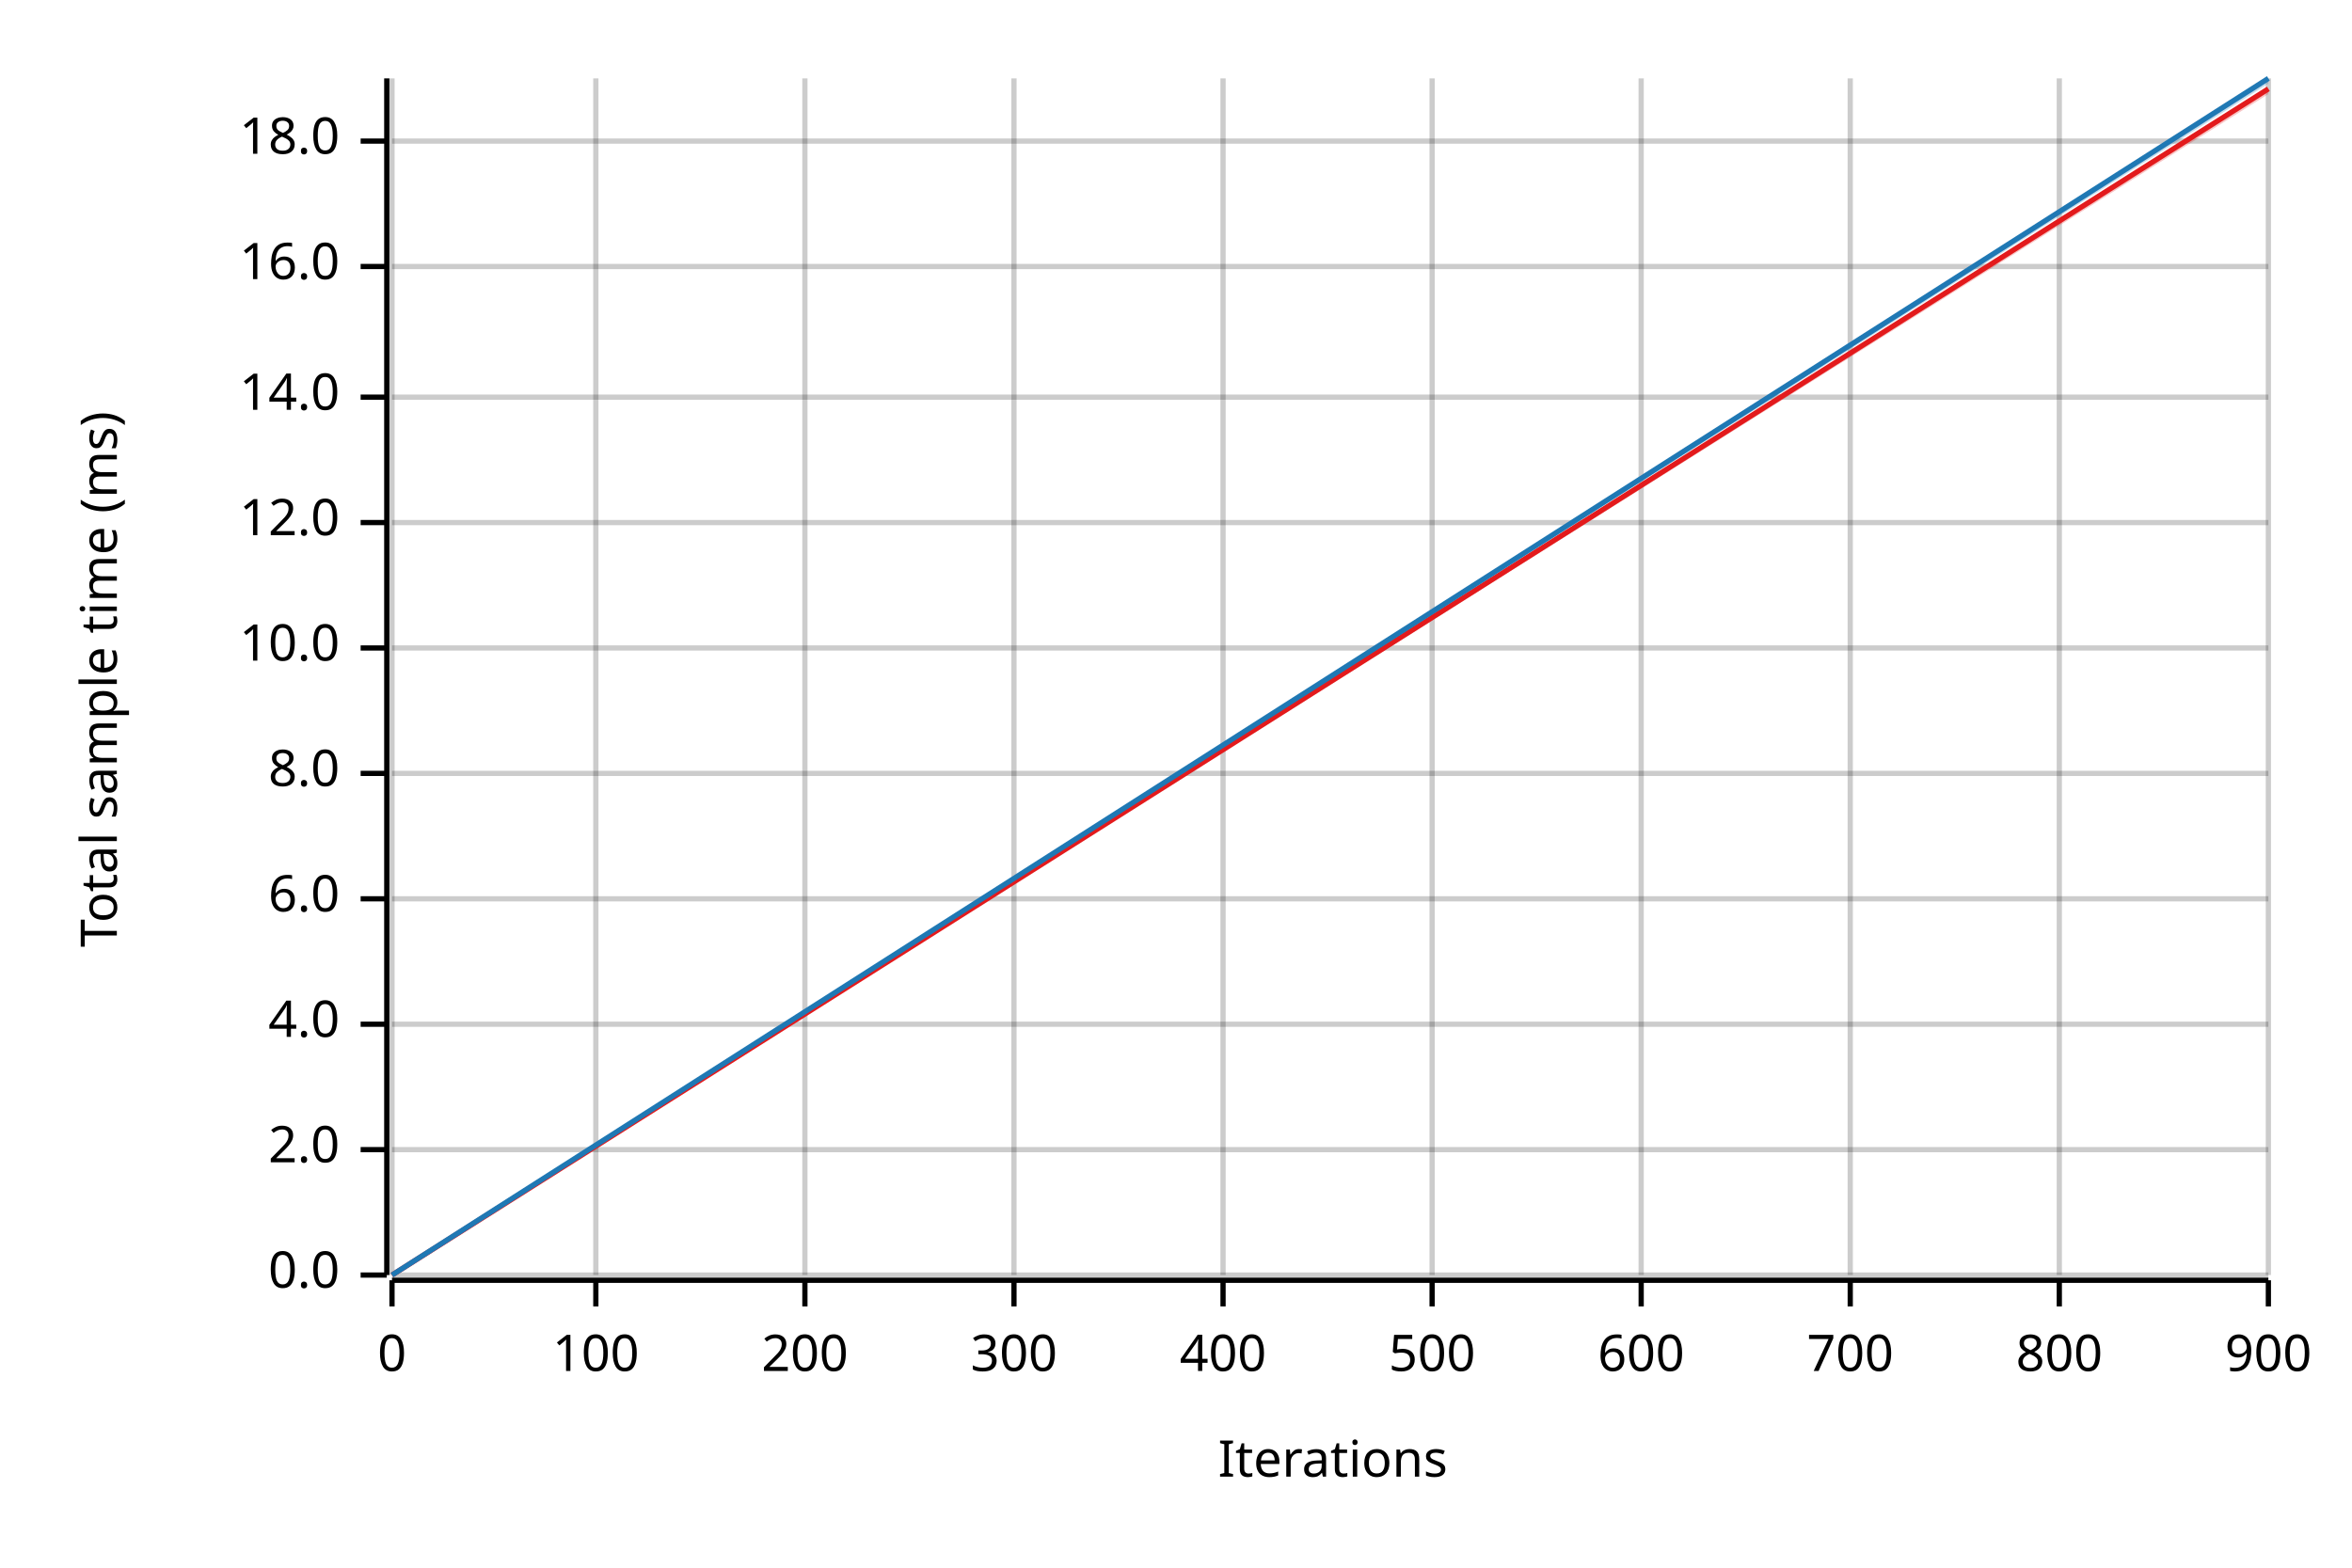
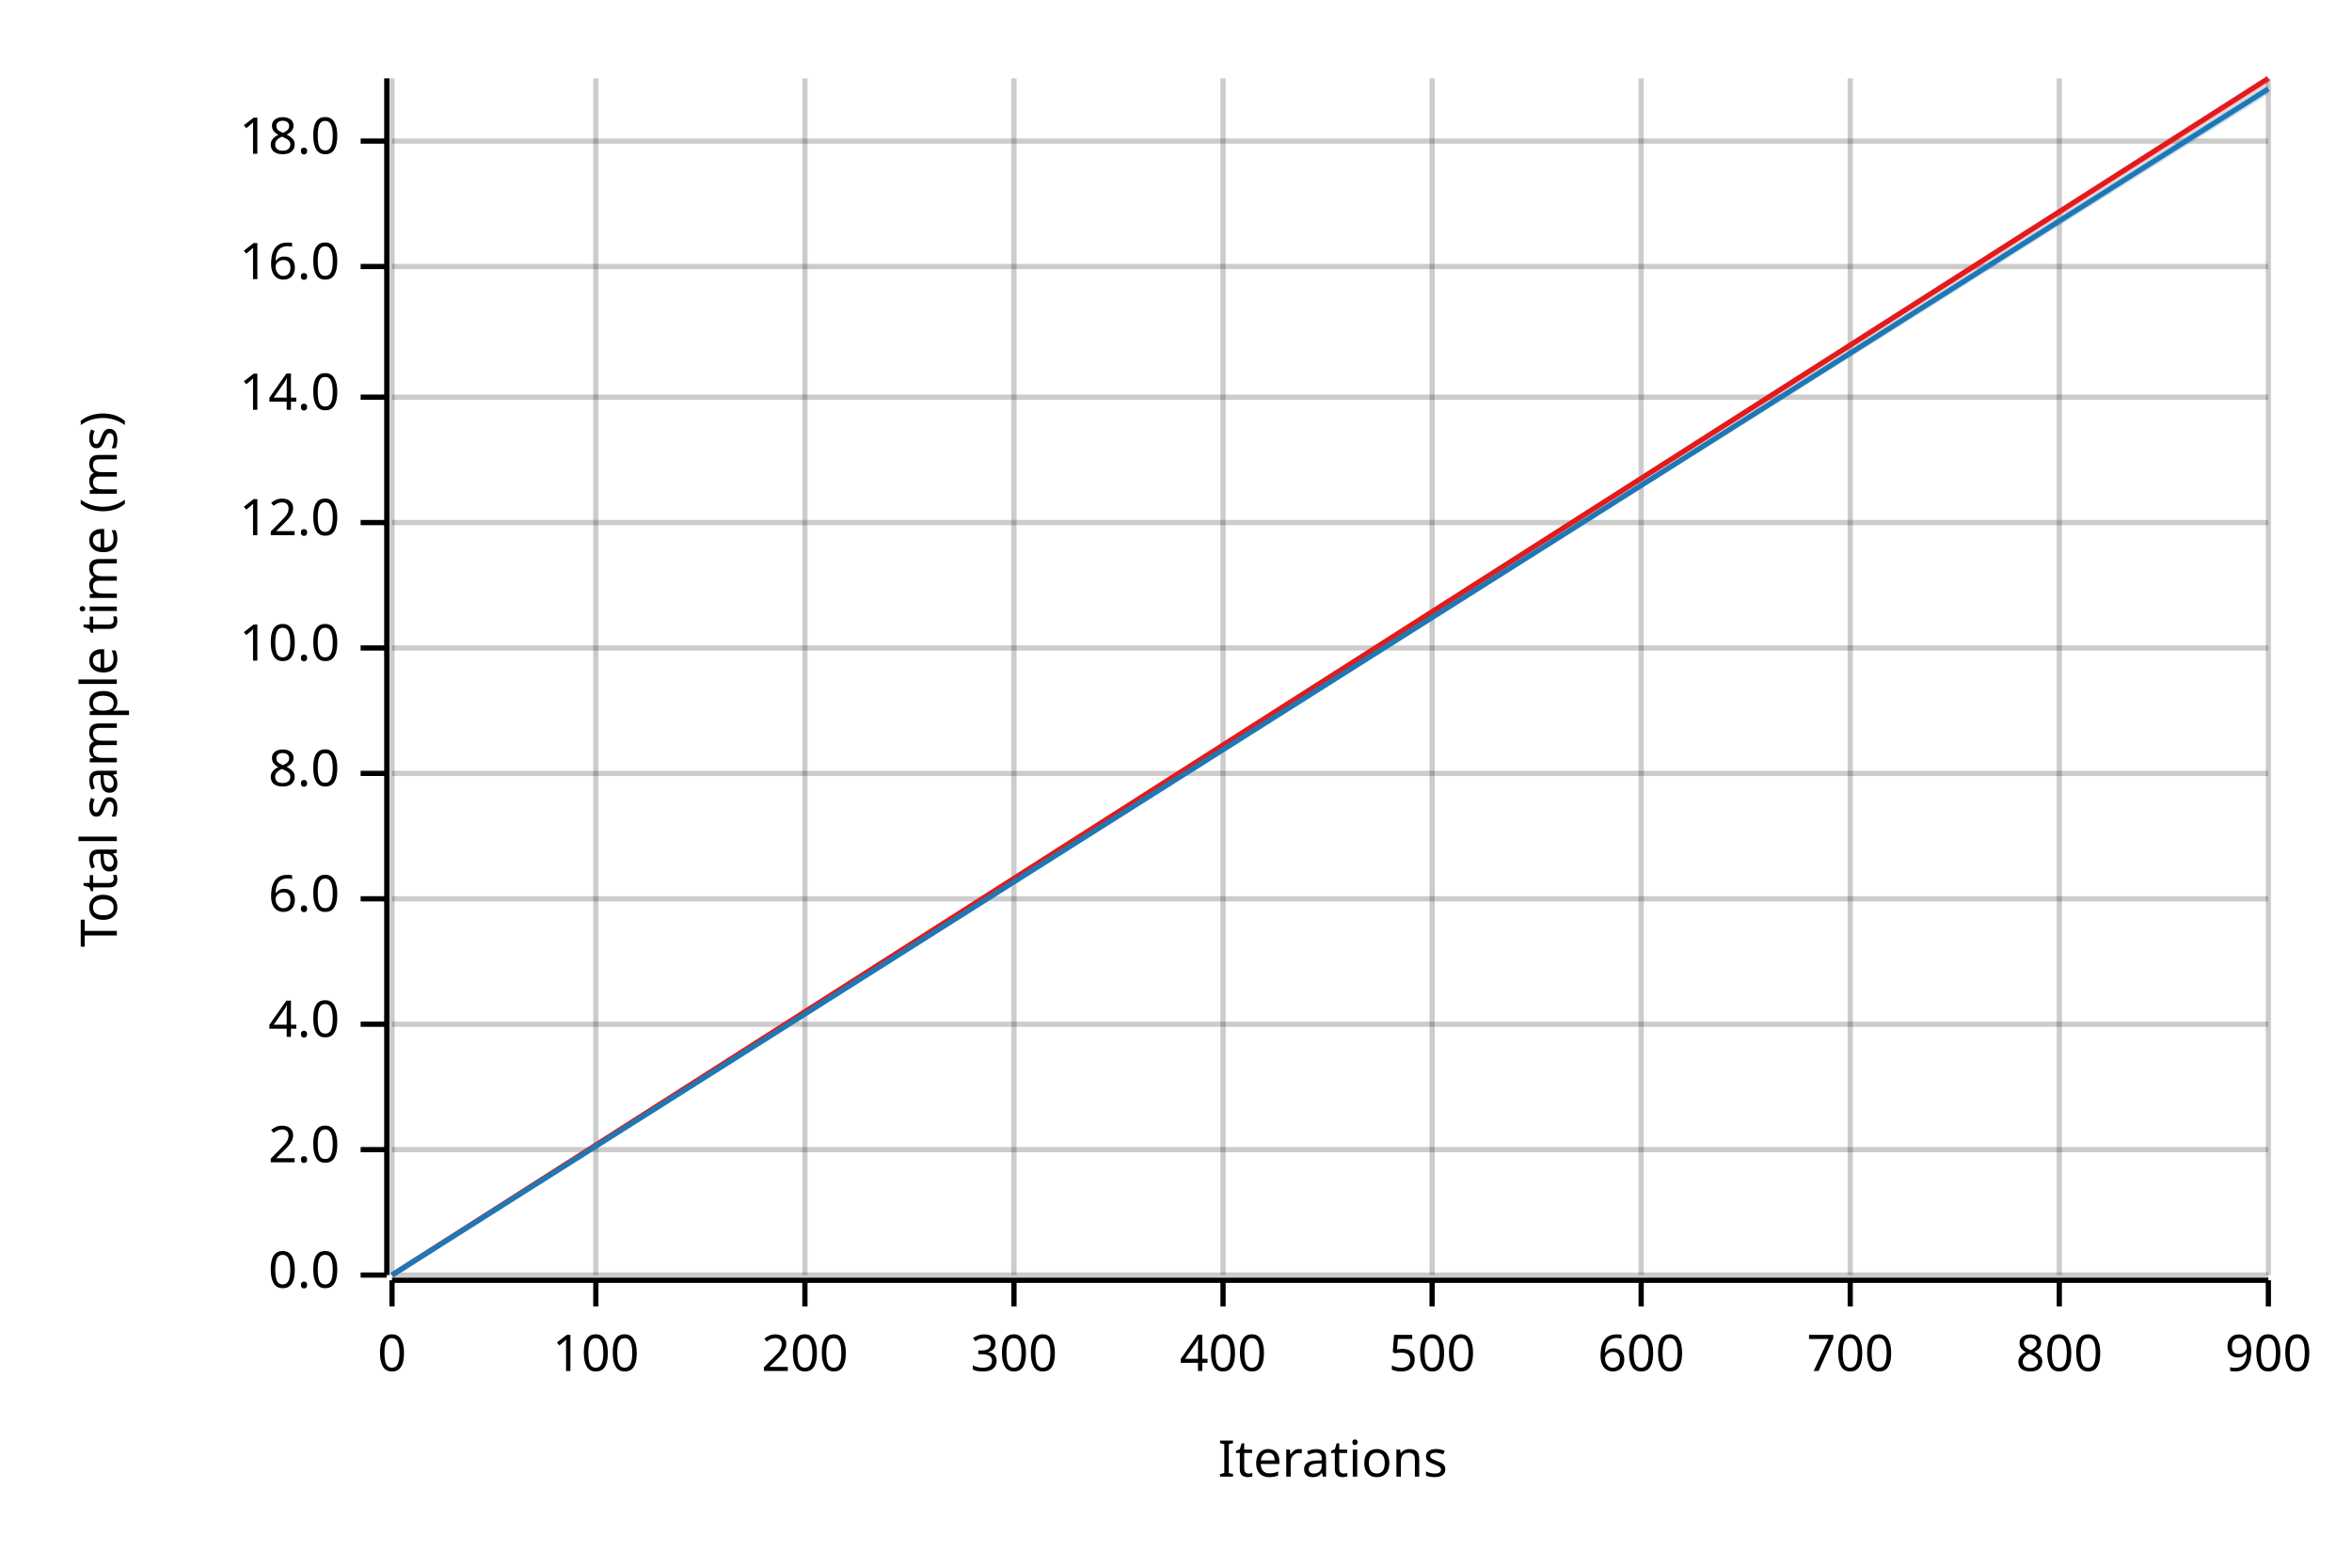
<svg xmlns="http://www.w3.org/2000/svg" width="450" height="300" viewBox="0 0 450 300">
  <text x="15" y="130" dy="0.76em" text-anchor="middle" font-family="sans-serif" font-size="9.677" opacity="1" fill="#000000" transform="rotate(270, 15, 130)">
Total sample time (ms)
</text>
  <text x="255" y="285" dy="-0.5ex" text-anchor="middle" font-family="sans-serif" font-size="9.677" opacity="1" fill="#000000">
Iterations
</text>
  <line opacity="0.2" stroke="#000000" stroke-width="1" x1="75" y1="244" x2="75" y2="15" />
  <line opacity="0.2" stroke="#000000" stroke-width="1" x1="114" y1="244" x2="114" y2="15" />
  <line opacity="0.2" stroke="#000000" stroke-width="1" x1="154" y1="244" x2="154" y2="15" />
  <line opacity="0.2" stroke="#000000" stroke-width="1" x1="194" y1="244" x2="194" y2="15" />
  <line opacity="0.2" stroke="#000000" stroke-width="1" x1="234" y1="244" x2="234" y2="15" />
  <line opacity="0.2" stroke="#000000" stroke-width="1" x1="274" y1="244" x2="274" y2="15" />
  <line opacity="0.2" stroke="#000000" stroke-width="1" x1="314" y1="244" x2="314" y2="15" />
  <line opacity="0.2" stroke="#000000" stroke-width="1" x1="354" y1="244" x2="354" y2="15" />
  <line opacity="0.2" stroke="#000000" stroke-width="1" x1="394" y1="244" x2="394" y2="15" />
  <line opacity="0.2" stroke="#000000" stroke-width="1" x1="434" y1="244" x2="434" y2="15" />
  <line opacity="0.2" stroke="#000000" stroke-width="1" x1="75" y1="244" x2="434" y2="244" />
  <line opacity="0.2" stroke="#000000" stroke-width="1" x1="75" y1="220" x2="434" y2="220" />
  <line opacity="0.2" stroke="#000000" stroke-width="1" x1="75" y1="196" x2="434" y2="196" />
  <line opacity="0.2" stroke="#000000" stroke-width="1" x1="75" y1="172" x2="434" y2="172" />
  <line opacity="0.2" stroke="#000000" stroke-width="1" x1="75" y1="148" x2="434" y2="148" />
  <line opacity="0.2" stroke="#000000" stroke-width="1" x1="75" y1="124" x2="434" y2="124" />
  <line opacity="0.2" stroke="#000000" stroke-width="1" x1="75" y1="100" x2="434" y2="100" />
  <line opacity="0.2" stroke="#000000" stroke-width="1" x1="75" y1="76" x2="434" y2="76" />
  <line opacity="0.2" stroke="#000000" stroke-width="1" x1="75" y1="51" x2="434" y2="51" />
  <line opacity="0.2" stroke="#000000" stroke-width="1" x1="75" y1="27" x2="434" y2="27" />
  <polyline fill="none" opacity="1" stroke="#000000" stroke-width="1" points="74,15 74,244 " />
  <text x="65" y="244" dy="0.5ex" text-anchor="end" font-family="sans-serif" font-size="9.677" opacity="1" fill="#000000">
0.0
</text>
  <polyline fill="none" opacity="1" stroke="#000000" stroke-width="1" points="69,244 74,244 " />
  <text x="65" y="220" dy="0.5ex" text-anchor="end" font-family="sans-serif" font-size="9.677" opacity="1" fill="#000000">
2.0
</text>
  <polyline fill="none" opacity="1" stroke="#000000" stroke-width="1" points="69,220 74,220 " />
  <text x="65" y="196" dy="0.5ex" text-anchor="end" font-family="sans-serif" font-size="9.677" opacity="1" fill="#000000">
4.0
</text>
  <polyline fill="none" opacity="1" stroke="#000000" stroke-width="1" points="69,196 74,196 " />
  <text x="65" y="172" dy="0.5ex" text-anchor="end" font-family="sans-serif" font-size="9.677" opacity="1" fill="#000000">
6.0
</text>
  <polyline fill="none" opacity="1" stroke="#000000" stroke-width="1" points="69,172 74,172 " />
  <text x="65" y="148" dy="0.5ex" text-anchor="end" font-family="sans-serif" font-size="9.677" opacity="1" fill="#000000">
8.0
</text>
  <polyline fill="none" opacity="1" stroke="#000000" stroke-width="1" points="69,148 74,148 " />
  <text x="65" y="124" dy="0.5ex" text-anchor="end" font-family="sans-serif" font-size="9.677" opacity="1" fill="#000000">
10.0
</text>
  <polyline fill="none" opacity="1" stroke="#000000" stroke-width="1" points="69,124 74,124 " />
  <text x="65" y="100" dy="0.5ex" text-anchor="end" font-family="sans-serif" font-size="9.677" opacity="1" fill="#000000">
12.0
</text>
  <polyline fill="none" opacity="1" stroke="#000000" stroke-width="1" points="69,100 74,100 " />
  <text x="65" y="76" dy="0.5ex" text-anchor="end" font-family="sans-serif" font-size="9.677" opacity="1" fill="#000000">
14.0
</text>
  <polyline fill="none" opacity="1" stroke="#000000" stroke-width="1" points="69,76 74,76 " />
  <text x="65" y="51" dy="0.5ex" text-anchor="end" font-family="sans-serif" font-size="9.677" opacity="1" fill="#000000">
16.0
</text>
  <polyline fill="none" opacity="1" stroke="#000000" stroke-width="1" points="69,51 74,51 " />
  <text x="65" y="27" dy="0.5ex" text-anchor="end" font-family="sans-serif" font-size="9.677" opacity="1" fill="#000000">
18.0
</text>
  <polyline fill="none" opacity="1" stroke="#000000" stroke-width="1" points="69,27 74,27 " />
  <polyline fill="none" opacity="1" stroke="#000000" stroke-width="1" points="75,245 434,245 " />
  <text x="75" y="255" dy="0.76em" text-anchor="middle" font-family="sans-serif" font-size="9.677" opacity="1" fill="#000000">
0
</text>
  <polyline fill="none" opacity="1" stroke="#000000" stroke-width="1" points="75,245 75,250 " />
  <text x="114" y="255" dy="0.76em" text-anchor="middle" font-family="sans-serif" font-size="9.677" opacity="1" fill="#000000">
100
</text>
  <polyline fill="none" opacity="1" stroke="#000000" stroke-width="1" points="114,245 114,250 " />
  <text x="154" y="255" dy="0.76em" text-anchor="middle" font-family="sans-serif" font-size="9.677" opacity="1" fill="#000000">
200
</text>
  <polyline fill="none" opacity="1" stroke="#000000" stroke-width="1" points="154,245 154,250 " />
  <text x="194" y="255" dy="0.76em" text-anchor="middle" font-family="sans-serif" font-size="9.677" opacity="1" fill="#000000">
300
</text>
  <polyline fill="none" opacity="1" stroke="#000000" stroke-width="1" points="194,245 194,250 " />
  <text x="234" y="255" dy="0.76em" text-anchor="middle" font-family="sans-serif" font-size="9.677" opacity="1" fill="#000000">
400
</text>
  <polyline fill="none" opacity="1" stroke="#000000" stroke-width="1" points="234,245 234,250 " />
  <text x="274" y="255" dy="0.76em" text-anchor="middle" font-family="sans-serif" font-size="9.677" opacity="1" fill="#000000">
500
</text>
  <polyline fill="none" opacity="1" stroke="#000000" stroke-width="1" points="274,245 274,250 " />
  <text x="314" y="255" dy="0.76em" text-anchor="middle" font-family="sans-serif" font-size="9.677" opacity="1" fill="#000000">
600
</text>
  <polyline fill="none" opacity="1" stroke="#000000" stroke-width="1" points="314,245 314,250 " />
  <text x="354" y="255" dy="0.76em" text-anchor="middle" font-family="sans-serif" font-size="9.677" opacity="1" fill="#000000">
700
</text>
  <polyline fill="none" opacity="1" stroke="#000000" stroke-width="1" points="354,245 354,250 " />
  <text x="394" y="255" dy="0.76em" text-anchor="middle" font-family="sans-serif" font-size="9.677" opacity="1" fill="#000000">
800
</text>
  <polyline fill="none" opacity="1" stroke="#000000" stroke-width="1" points="394,245 394,250 " />
  <text x="434" y="255" dy="0.76em" text-anchor="middle" font-family="sans-serif" font-size="9.677" opacity="1" fill="#000000">
900
</text>
  <polyline fill="none" opacity="1" stroke="#000000" stroke-width="1" points="434,245 434,250 " />
-   <polyline fill="none" opacity="1" stroke="#E31A1C" stroke-width="1" points="75,244 434,17 " />
-   <polygon opacity="0.25" fill="#E31A1C" points="75,244 434,18 434,17 " />
-   <polyline fill="none" opacity="1" stroke="#1F78B4" stroke-width="1" points="75,244 434,15 " />
-   <polygon opacity="0.25" fill="#1F78B4" points="75,244 434,16 434,15 " />
+   <polyline fill="none" opacity="1" stroke="#E31A1C" stroke-width="1" points="75,244 434,15 " />
+   <polygon opacity="0.25" fill="#E31A1C" points="75,244 434,16 434,15 " />
+   <polyline fill="none" opacity="1" stroke="#1F78B4" stroke-width="1" points="75,244 434,17 " />
+   <polygon opacity="0.25" fill="#1F78B4" points="75,244 434,18 434,16 " />
</svg>
